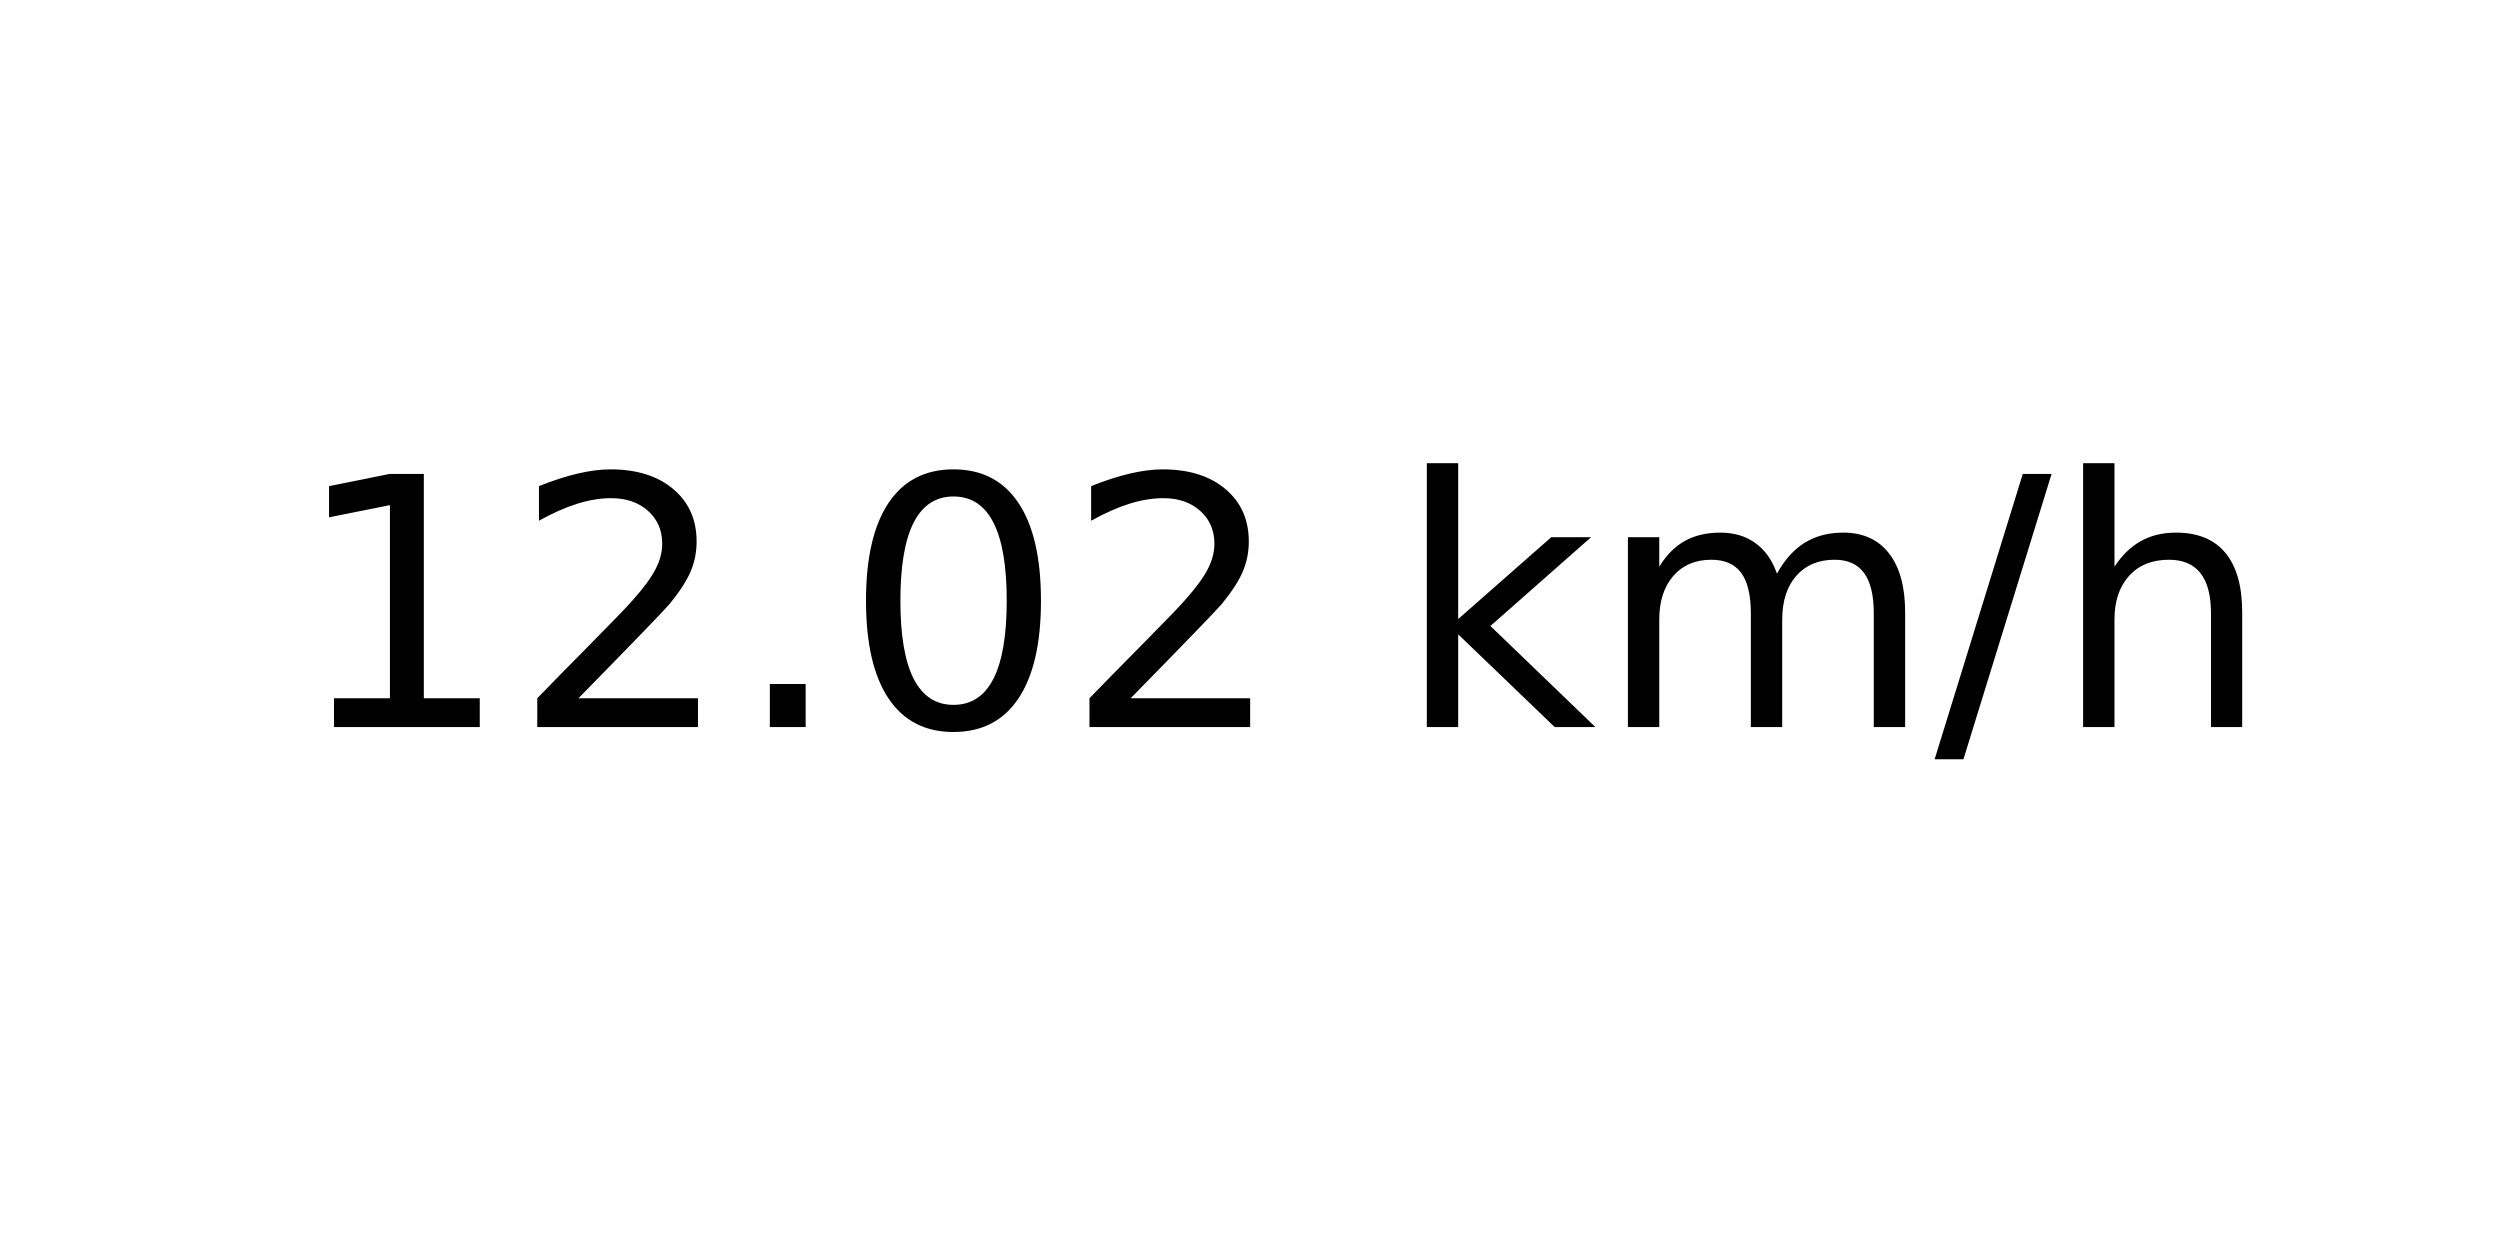
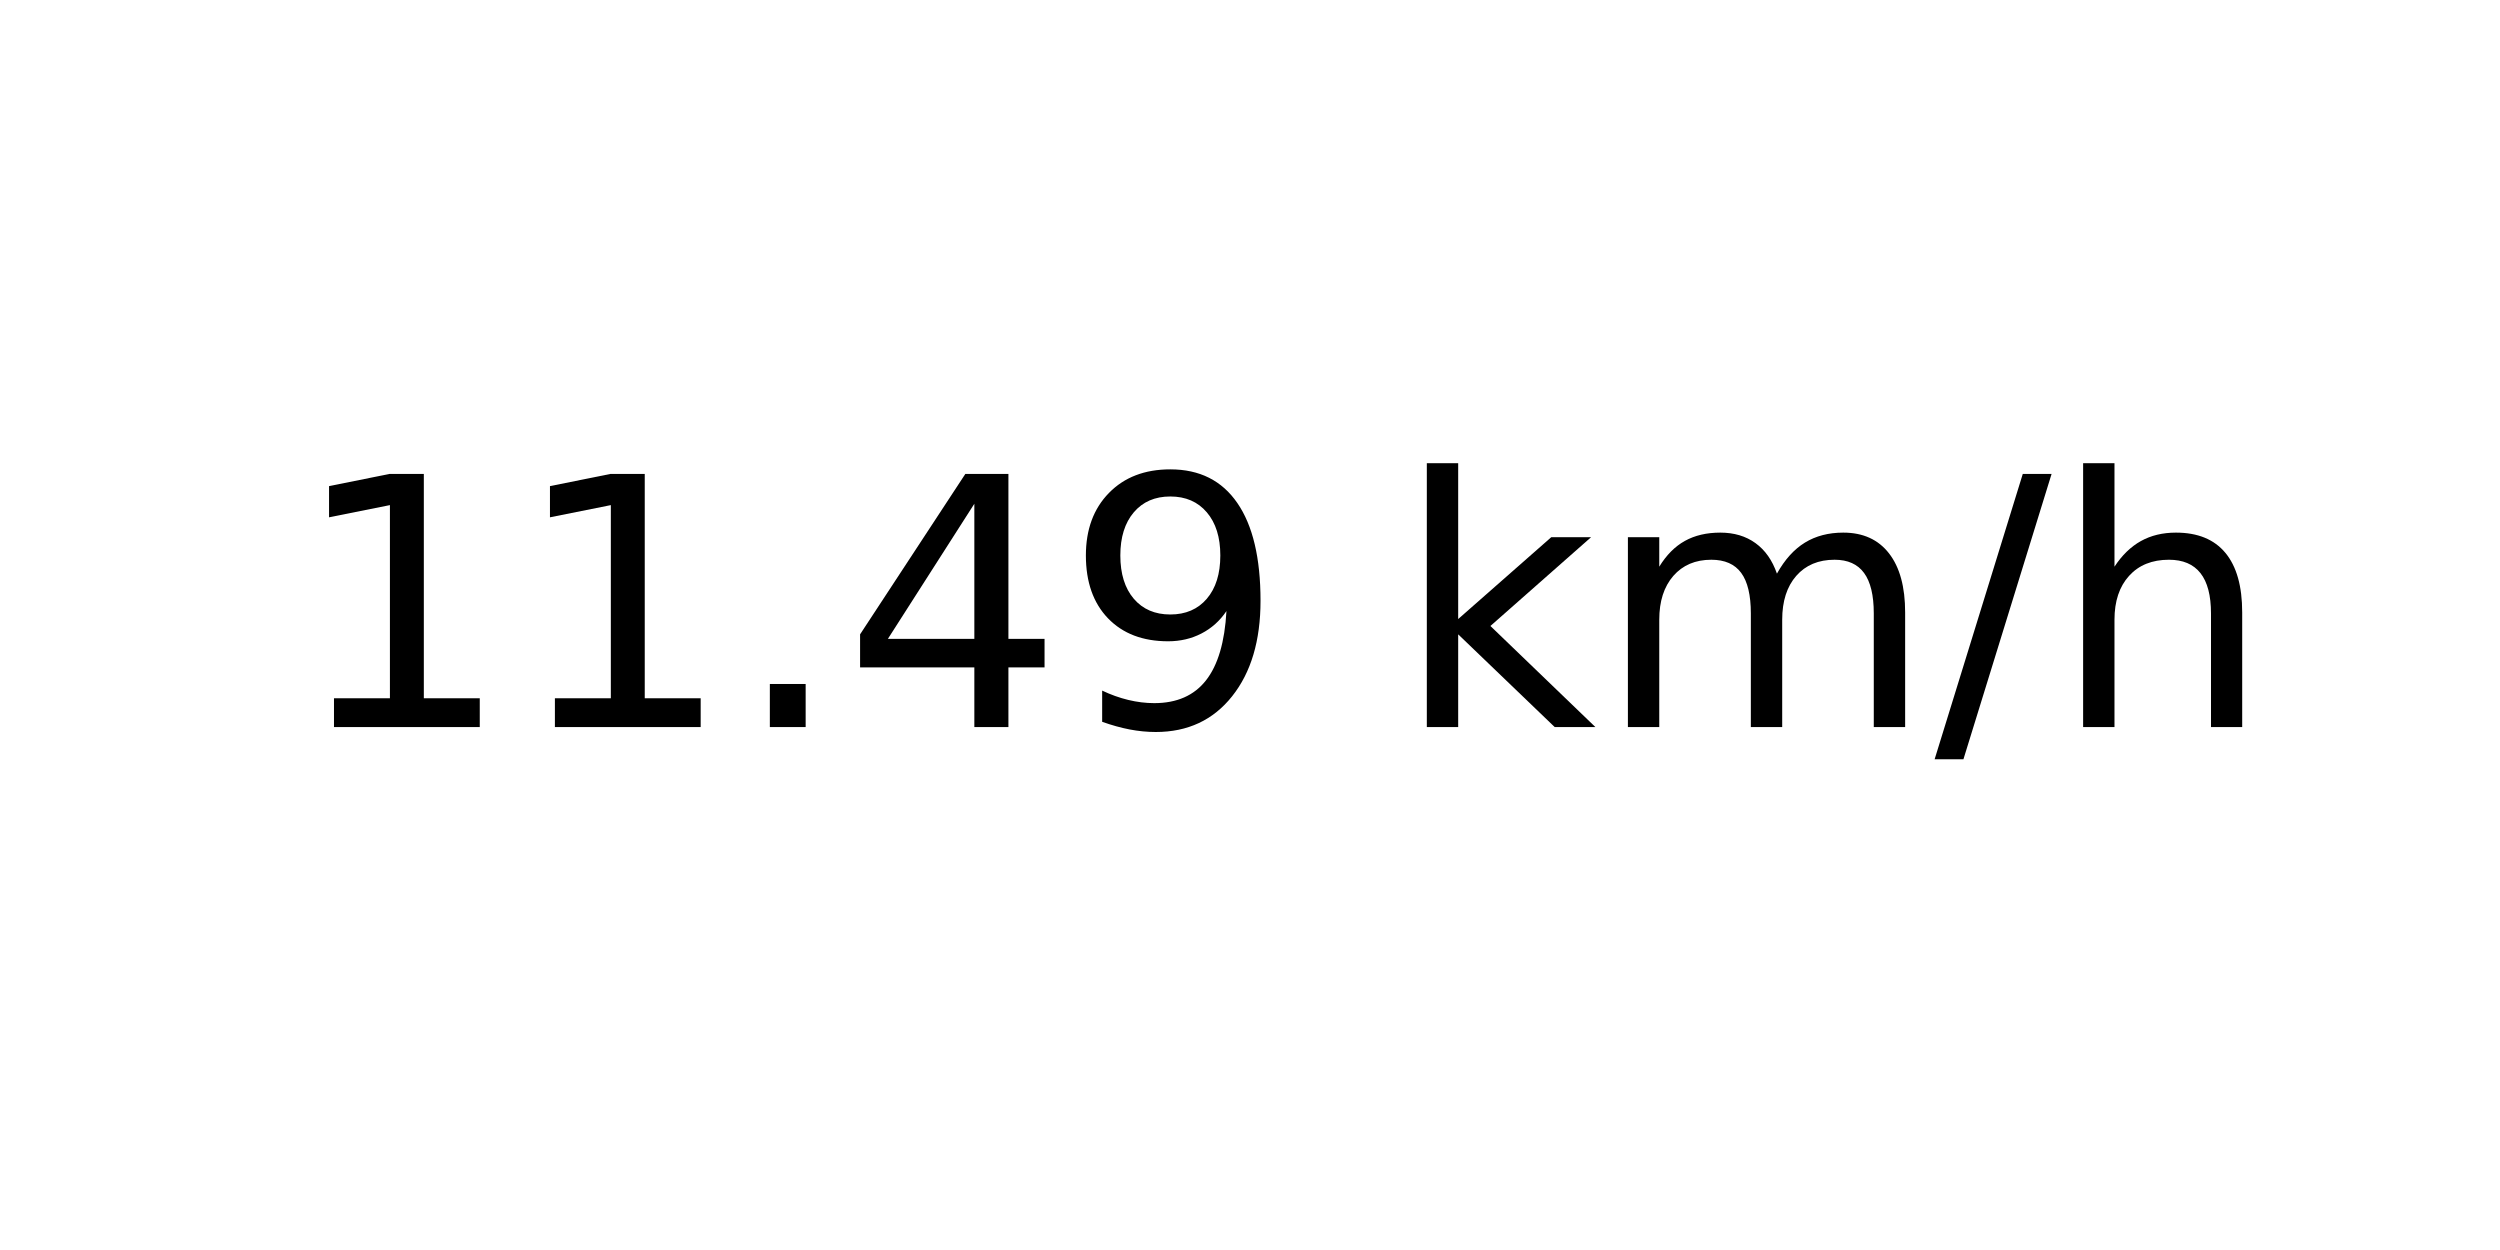
<svg xmlns="http://www.w3.org/2000/svg" xmlns:xlink="http://www.w3.org/1999/xlink" width="72pt" height="36pt" viewBox="0 0 72 36" version="1.1">
  <defs>
    <style type="text/css">*{stroke-linejoin: round; stroke-linecap: butt}</style>
  </defs>
  <g id="figure_1">
    <g id="axes_1">
      <g id="text_1">
        <g transform="translate(8.378125 20.93937) scale(0.1 -0.1)">
          <defs>
            <path id="DejaVuSans-31" d="M 794 531  L 1825 531  L 1825 4091  L 703 3866  L 703 4441  L 1819 4666  L 2450 4666  L 2450 531  L 3481 531  L 3481 0  L 794 0  L 794 531  z " transform="scale(0.015625)" />
-             <path id="DejaVuSans-32" d="M 1228 531  L 3431 531  L 3431 0  L 469 0  L 469 531  Q 828 903 1448 1529  Q 2069 2156 2228 2338  Q 2531 2678 2651 2914  Q 2772 3150 2772 3378  Q 2772 3750 2511 3984  Q 2250 4219 1831 4219  Q 1534 4219 1204 4116  Q 875 4013 500 3803  L 500 4441  Q 881 4594 1212 4672  Q 1544 4750 1819 4750  Q 2544 4750 2975 4387  Q 3406 4025 3406 3419  Q 3406 3131 3298 2873  Q 3191 2616 2906 2266  Q 2828 2175 2409 1742  Q 1991 1309 1228 531  z " transform="scale(0.015625)" />
            <path id="DejaVuSans-2e" d="M 684 794  L 1344 794  L 1344 0  L 684 0  L 684 794  z " transform="scale(0.015625)" />
-             <path id="DejaVuSans-30" d="M 2034 4250  Q 1547 4250 1301 3770  Q 1056 3291 1056 2328  Q 1056 1369 1301 889  Q 1547 409 2034 409  Q 2525 409 2770 889  Q 3016 1369 3016 2328  Q 3016 3291 2770 3770  Q 2525 4250 2034 4250  z M 2034 4750  Q 2819 4750 3233 4129  Q 3647 3509 3647 2328  Q 3647 1150 3233 529  Q 2819 -91 2034 -91  Q 1250 -91 836 529  Q 422 1150 422 2328  Q 422 3509 836 4129  Q 1250 4750 2034 4750  z " transform="scale(0.015625)" />
+             <path id="DejaVuSans-34" d="M 2419 4116  L 825 1625  L 2419 1625  L 2419 4116  z M 2253 4666  L 3047 4666  L 3047 1625  L 3713 1625  L 3713 1100  L 3047 1100  L 3047 0  L 2419 0  L 2419 1100  L 313 1100  L 313 1709  L 2253 4666  z " transform="scale(0.015625)" />
+             <path id="DejaVuSans-39" d="M 703 97  L 703 672  Q 941 559 1184 500  Q 1428 441 1663 441  Q 2288 441 2617 861  Q 2947 1281 2994 2138  Q 2813 1869 2534 1725  Q 2256 1581 1919 1581  Q 1219 1581 811 2004  Q 403 2428 403 3163  Q 403 3881 828 4315  Q 1253 4750 1959 4750  Q 2769 4750 3195 4129  Q 3622 3509 3622 2328  Q 3622 1225 3098 567  Q 2575 -91 1691 -91  Q 1453 -91 1209 -44  Q 966 3 703 97  z M 1959 2075  Q 2384 2075 2632 2365  Q 2881 2656 2881 3163  Q 2881 3666 2632 3958  Q 2384 4250 1959 4250  Q 1534 4250 1286 3958  Q 1038 3666 1038 3163  Q 1038 2656 1286 2365  Q 1534 2075 1959 2075  z " transform="scale(0.015625)" />
            <path id="DejaVuSans-20" transform="scale(0.015625)" />
            <path id="DejaVuSans-6b" d="M 581 4863  L 1159 4863  L 1159 1991  L 2875 3500  L 3609 3500  L 1753 1863  L 3688 0  L 2938 0  L 1159 1709  L 1159 0  L 581 0  L 581 4863  z " transform="scale(0.015625)" />
            <path id="DejaVuSans-6d" d="M 3328 2828  Q 3544 3216 3844 3400  Q 4144 3584 4550 3584  Q 5097 3584 5394 3201  Q 5691 2819 5691 2113  L 5691 0  L 5113 0  L 5113 2094  Q 5113 2597 4934 2840  Q 4756 3084 4391 3084  Q 3944 3084 3684 2787  Q 3425 2491 3425 1978  L 3425 0  L 2847 0  L 2847 2094  Q 2847 2600 2669 2842  Q 2491 3084 2119 3084  Q 1678 3084 1418 2786  Q 1159 2488 1159 1978  L 1159 0  L 581 0  L 581 3500  L 1159 3500  L 1159 2956  Q 1356 3278 1631 3431  Q 1906 3584 2284 3584  Q 2666 3584 2933 3390  Q 3200 3197 3328 2828  z " transform="scale(0.015625)" />
            <path id="DejaVuSans-2f" d="M 1625 4666  L 2156 4666  L 531 -594  L 0 -594  L 1625 4666  z " transform="scale(0.015625)" />
            <path id="DejaVuSans-68" d="M 3513 2113  L 3513 0  L 2938 0  L 2938 2094  Q 2938 2591 2744 2837  Q 2550 3084 2163 3084  Q 1697 3084 1428 2787  Q 1159 2491 1159 1978  L 1159 0  L 581 0  L 581 4863  L 1159 4863  L 1159 2956  Q 1366 3272 1645 3428  Q 1925 3584 2291 3584  Q 2894 3584 3203 3211  Q 3513 2838 3513 2113  z " transform="scale(0.015625)" />
          </defs>
          <use xlink:href="#DejaVuSans-31" />
-           <use xlink:href="#DejaVuSans-32" x="63.623" />
+           <use xlink:href="#DejaVuSans-31" x="63.623" />
          <use xlink:href="#DejaVuSans-2e" x="127.246" />
-           <use xlink:href="#DejaVuSans-30" x="159.033" />
-           <use xlink:href="#DejaVuSans-32" x="222.656" />
+           <use xlink:href="#DejaVuSans-34" x="159.033" />
+           <use xlink:href="#DejaVuSans-39" x="222.656" />
          <use xlink:href="#DejaVuSans-20" x="286.279" />
          <use xlink:href="#DejaVuSans-6b" x="318.066" />
          <use xlink:href="#DejaVuSans-6d" x="375.977" />
          <use xlink:href="#DejaVuSans-2f" x="473.389" />
          <use xlink:href="#DejaVuSans-68" x="507.08" />
        </g>
      </g>
    </g>
  </g>
</svg>
